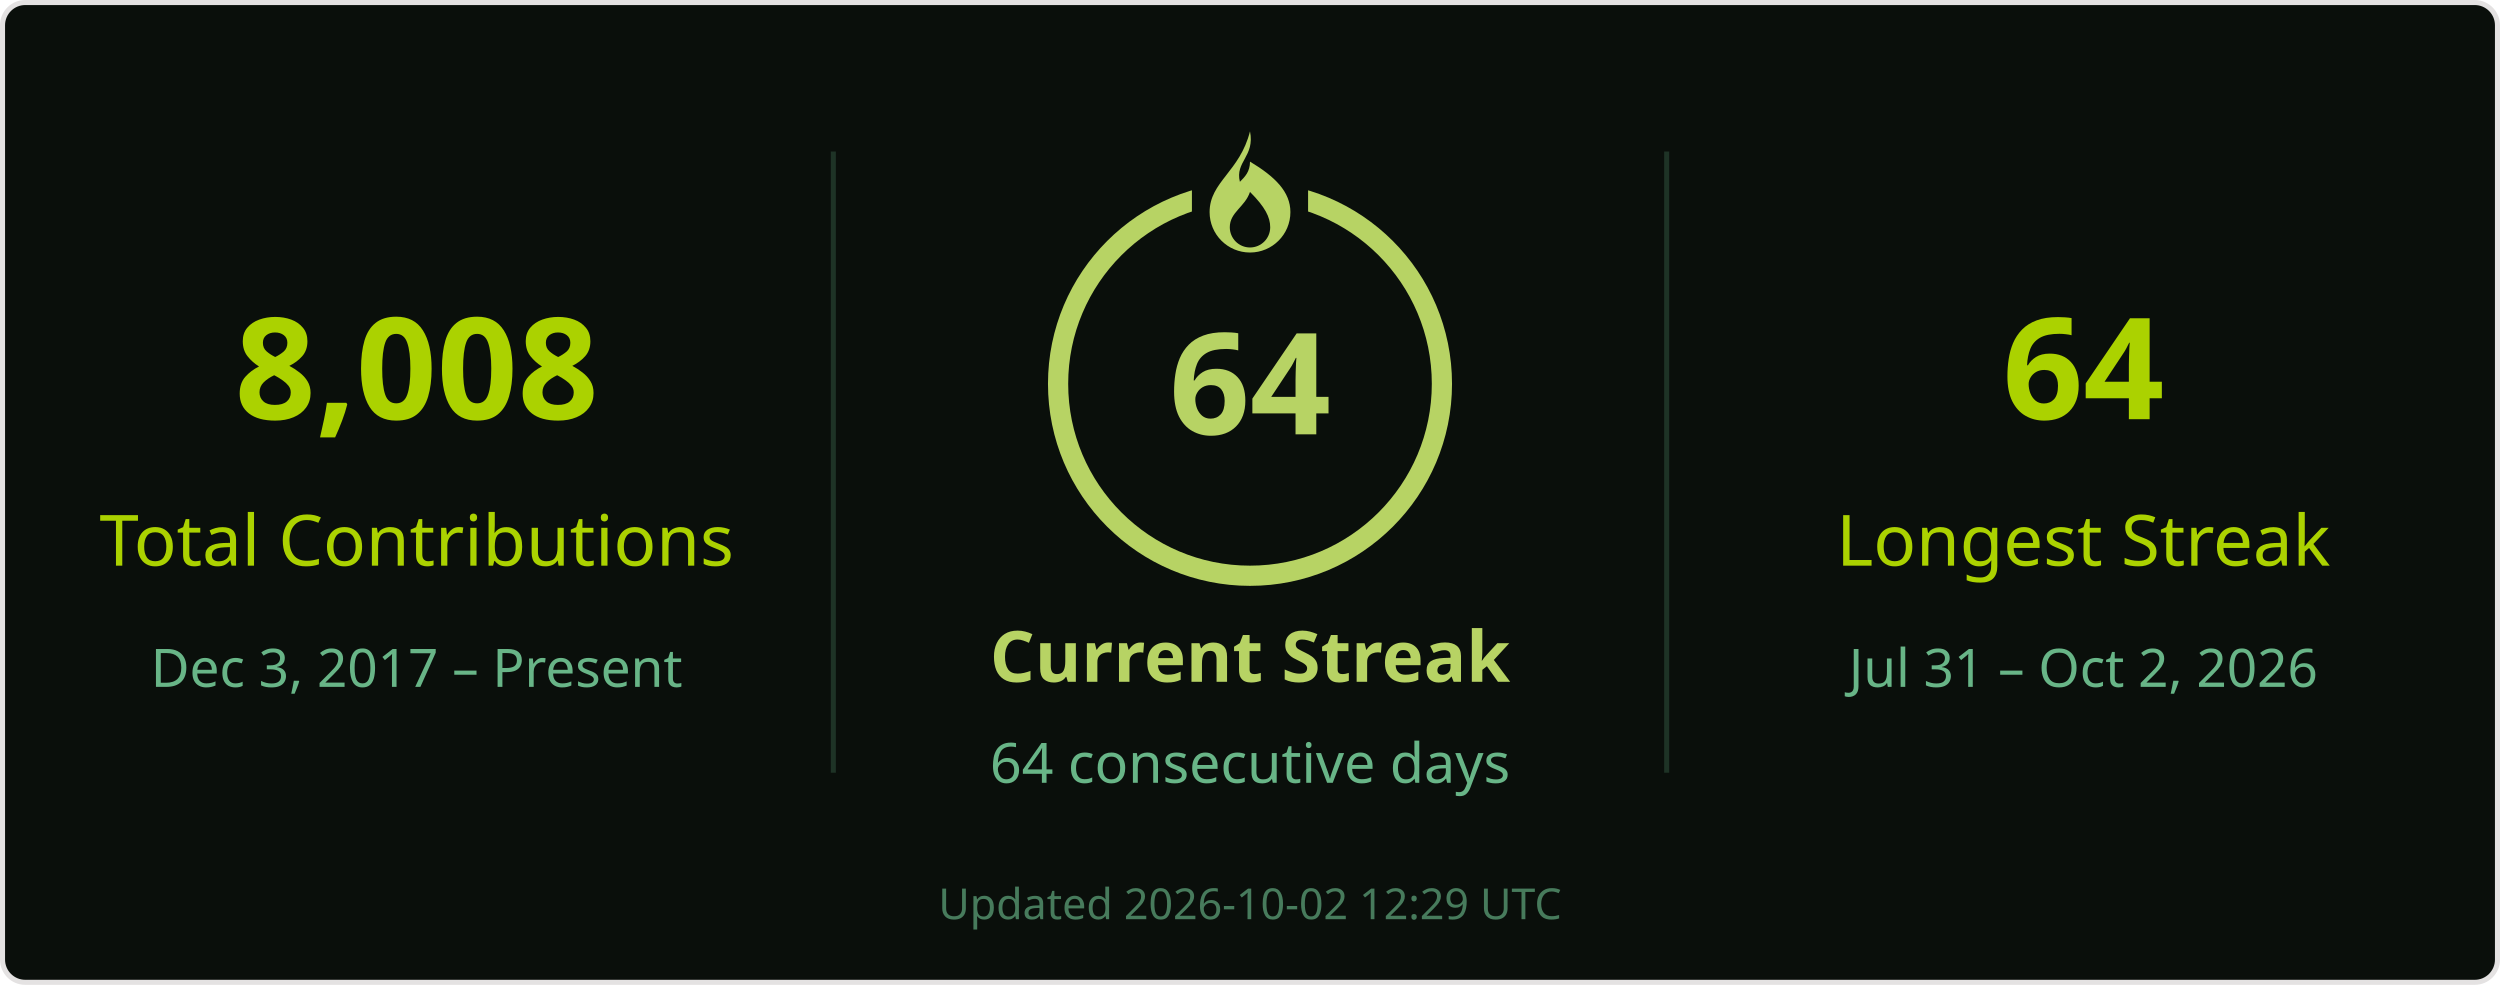
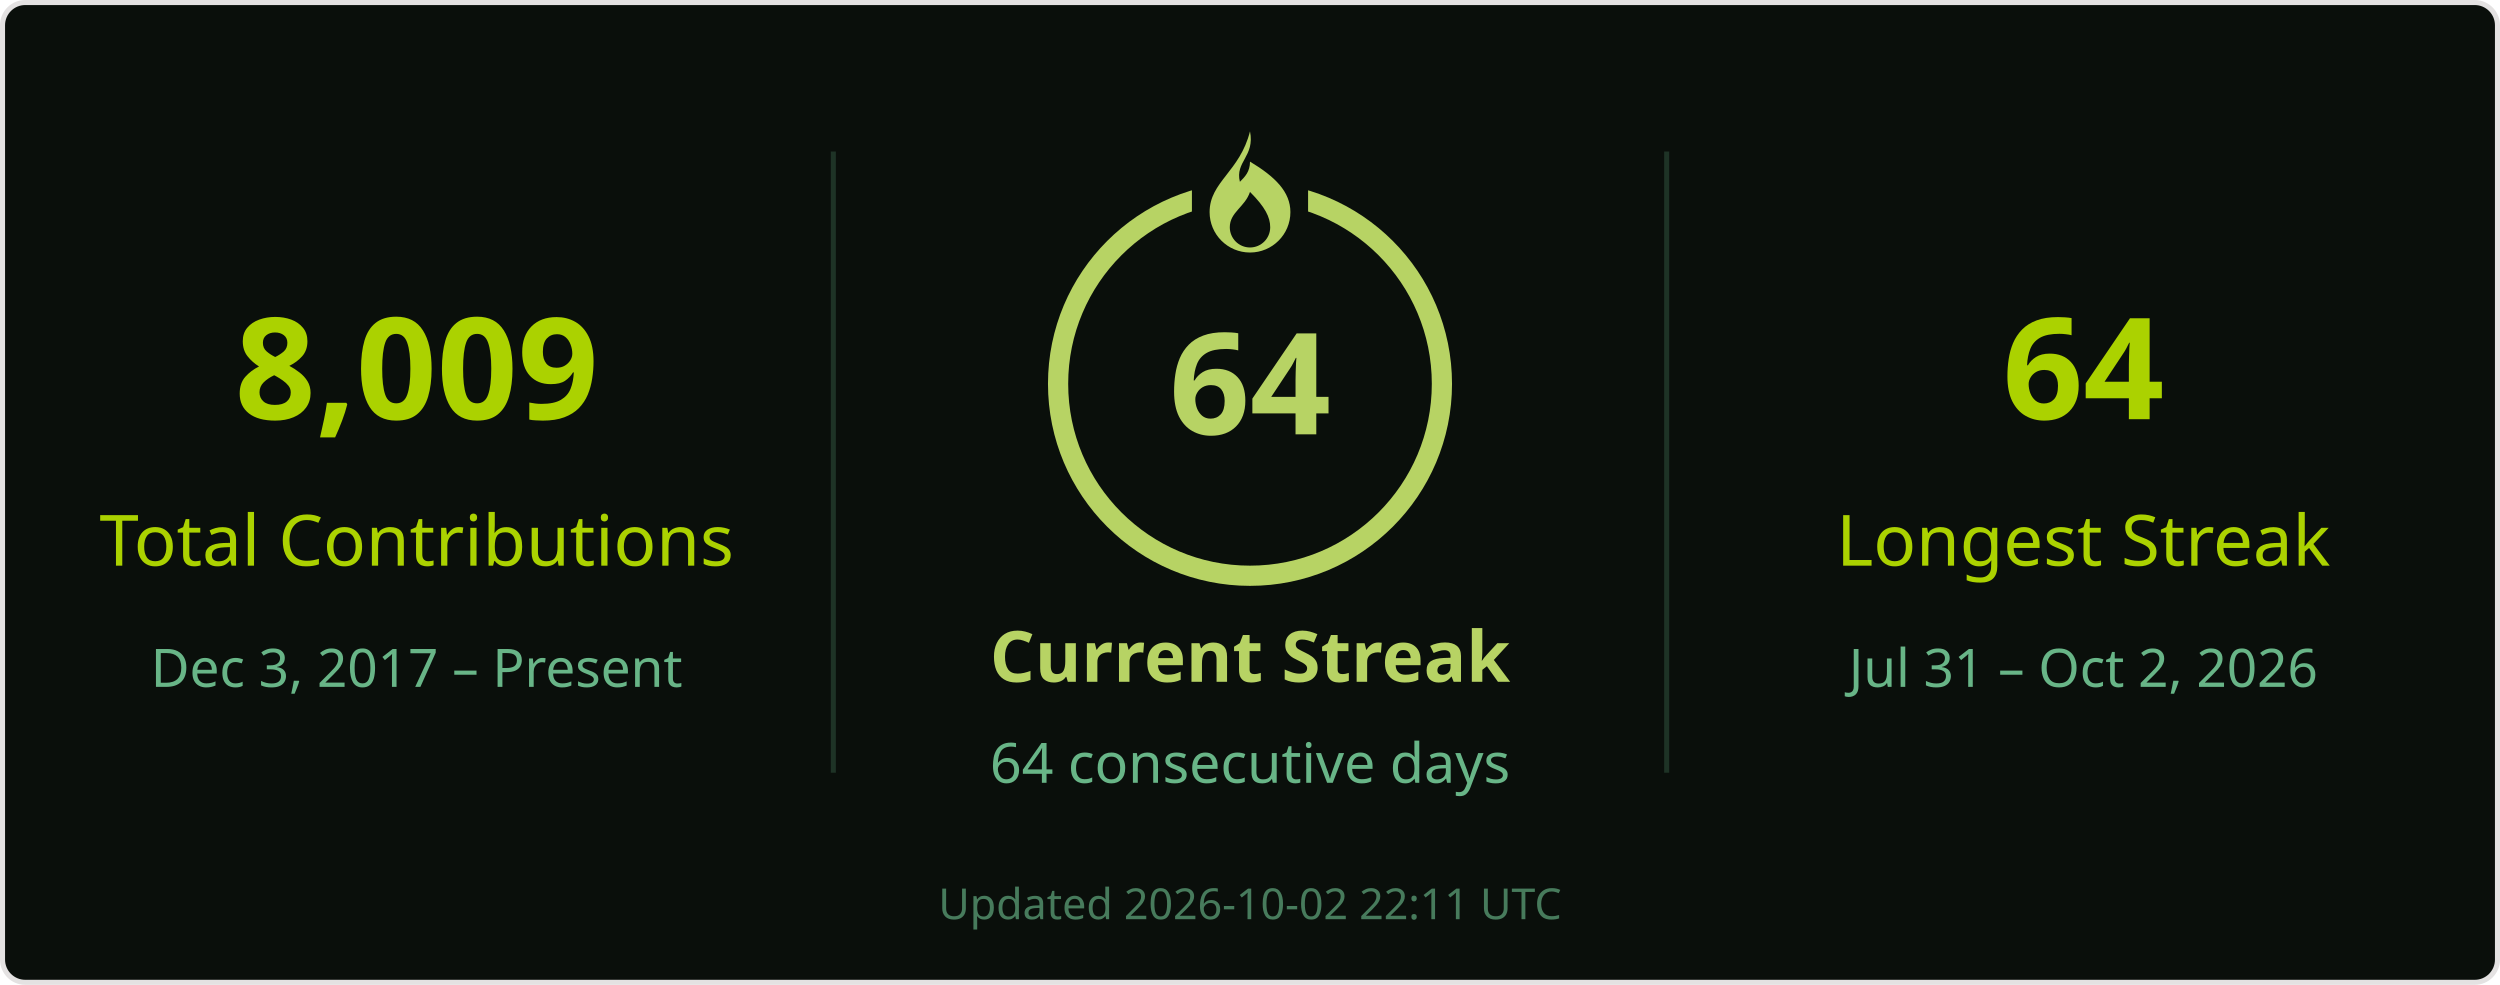
<svg xmlns="http://www.w3.org/2000/svg" width="495" height="195" viewBox="0 0 495 195" role="img" aria-labelledby="title desc">
  <rect x=".5" y=".5" width="494" height="194" rx="4.5" fill="#0a0f0b" stroke="#e4e2e2" />
  <g font-family="Segoe UI, Ubuntu, Helvetica Neue, sans-serif">
    <path d="M165 30v123M330 30v123" stroke="#68b587" stroke-opacity=".22" />
-     <text x="82.5" y="83" font-size="28" fill="#abd200" text-anchor="middle" font-weight="700">8,008</text>
+     <text x="82.5" y="83" font-size="28" fill="#abd200" text-anchor="middle" font-weight="700">8,009</text>
    <text x="82.5" y="112" font-size="14" fill="#abd200" text-anchor="middle">Total Contributions</text>
    <text x="82.5" y="136" font-size="10.5" fill="#68b587" text-anchor="middle">Dec 3, 2017 – Present</text>
    <circle cx="247.5" cy="76" r="38" stroke="#b7d364" stroke-width="4" fill="none" />
    <rect x="236" y="26" width="23" height="21" fill="#0a0f0b" />
    <g transform="translate(239.5 26)" fill="#b7d364">
      <path d="M8 0c1 5-3 6-2 10 1-1 2-2 2-4 5 3 8 6 8 10a8 8 0 0 1-16 0C0 10 6 8 8 0Zm0 12c-1 3-4 4-4 7a4 4 0 0 0 8 0c0-2-1-4-4-7Z" />
    </g>
    <text x="247.5" y="86" font-size="28" fill="#b7d364" text-anchor="middle" font-weight="700">64</text>
    <text x="247.5" y="135" font-size="14" fill="#b7d364" text-anchor="middle" font-weight="700">Current Streak</text>
    <text x="247.5" y="155" font-size="11" fill="#68b587" text-anchor="middle">64 consecutive days</text>
    <text x="412.5" y="83" font-size="28" fill="#abd200" text-anchor="middle" font-weight="700">64</text>
    <text x="412.5" y="112" font-size="14" fill="#abd200" text-anchor="middle">Longest Streak</text>
    <text x="412.5" y="136" font-size="10.5" fill="#68b587" text-anchor="middle">Jul 31 – Oct 2, 2026</text>
-     <text x="247.5" y="182" font-size="8.5" fill="#68b587" text-anchor="middle" opacity=".65">Updated 2026-10-02 12:29 UTC</text>
+     <text x="247.5" y="182" font-size="8.5" fill="#68b587" text-anchor="middle" opacity=".65">Updated 2026-10-02 22:11 UTC</text>
  </g>
</svg>
